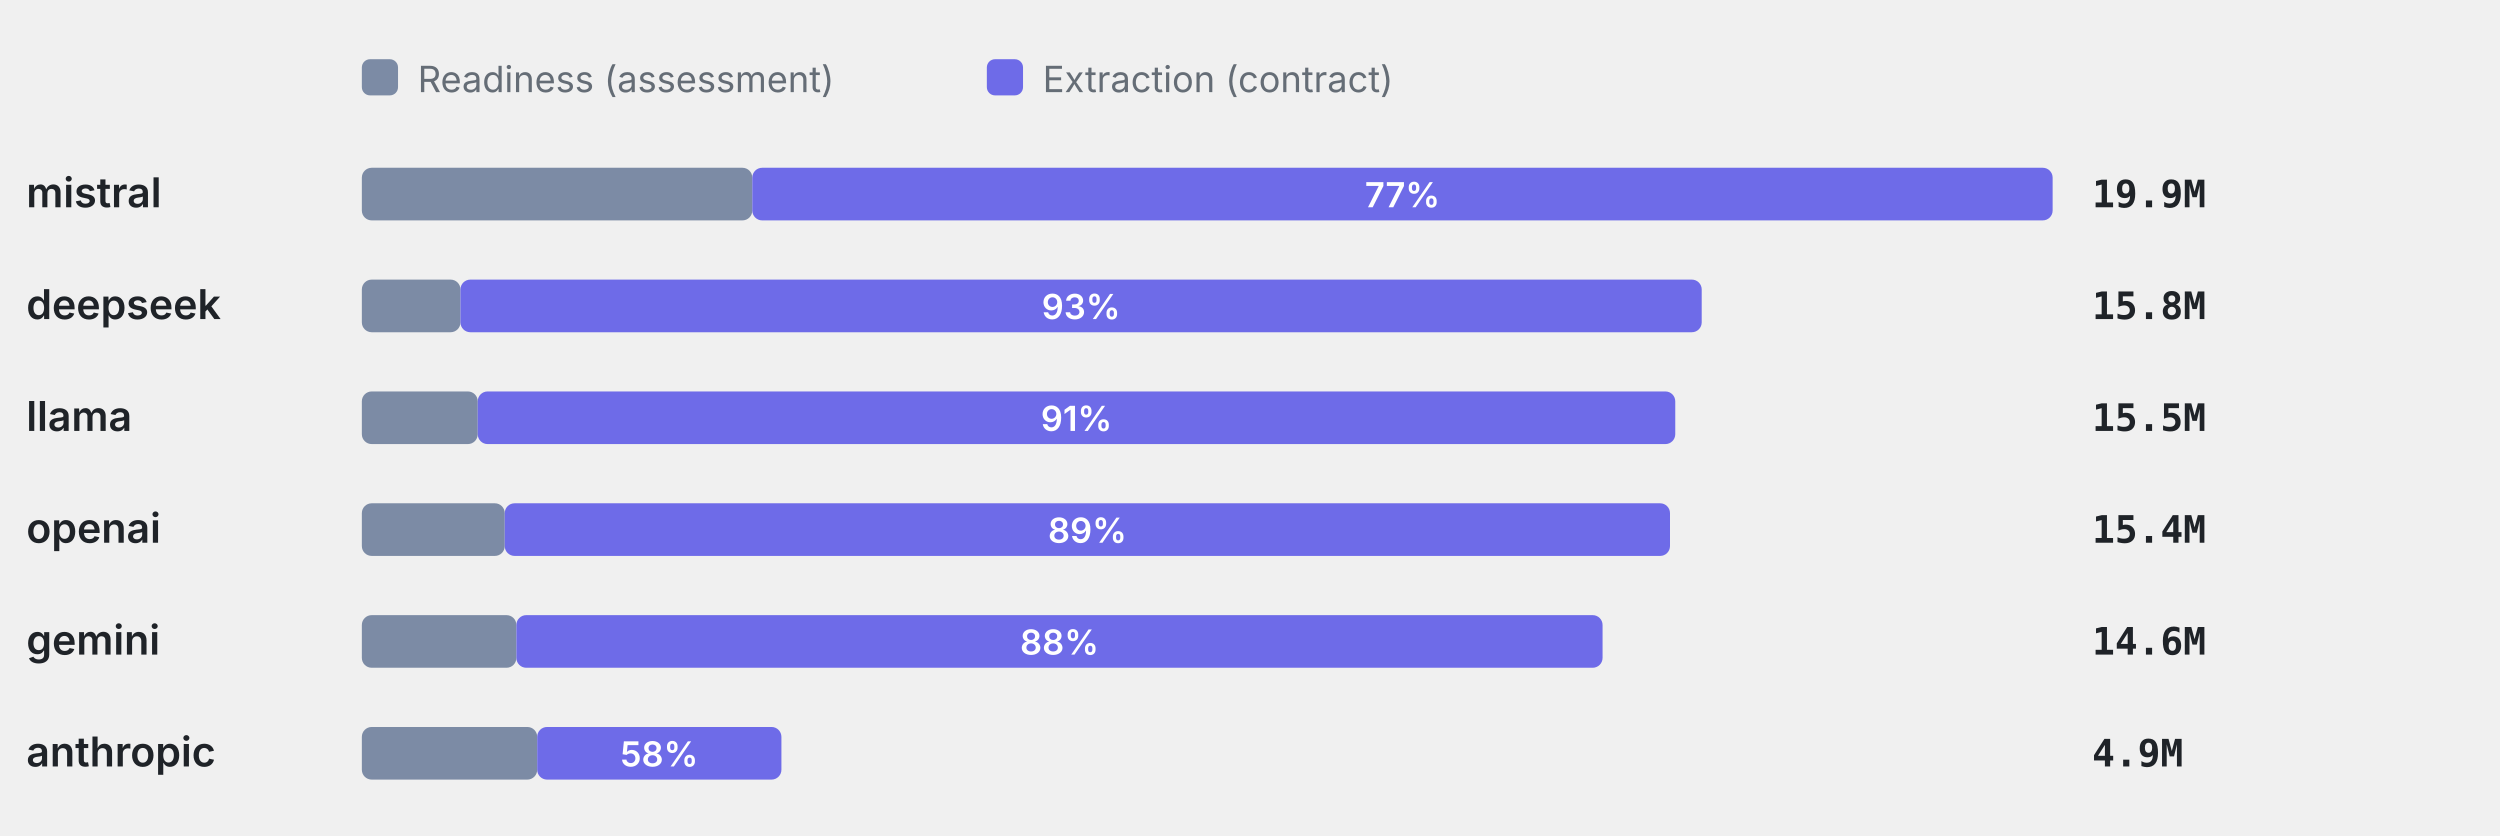
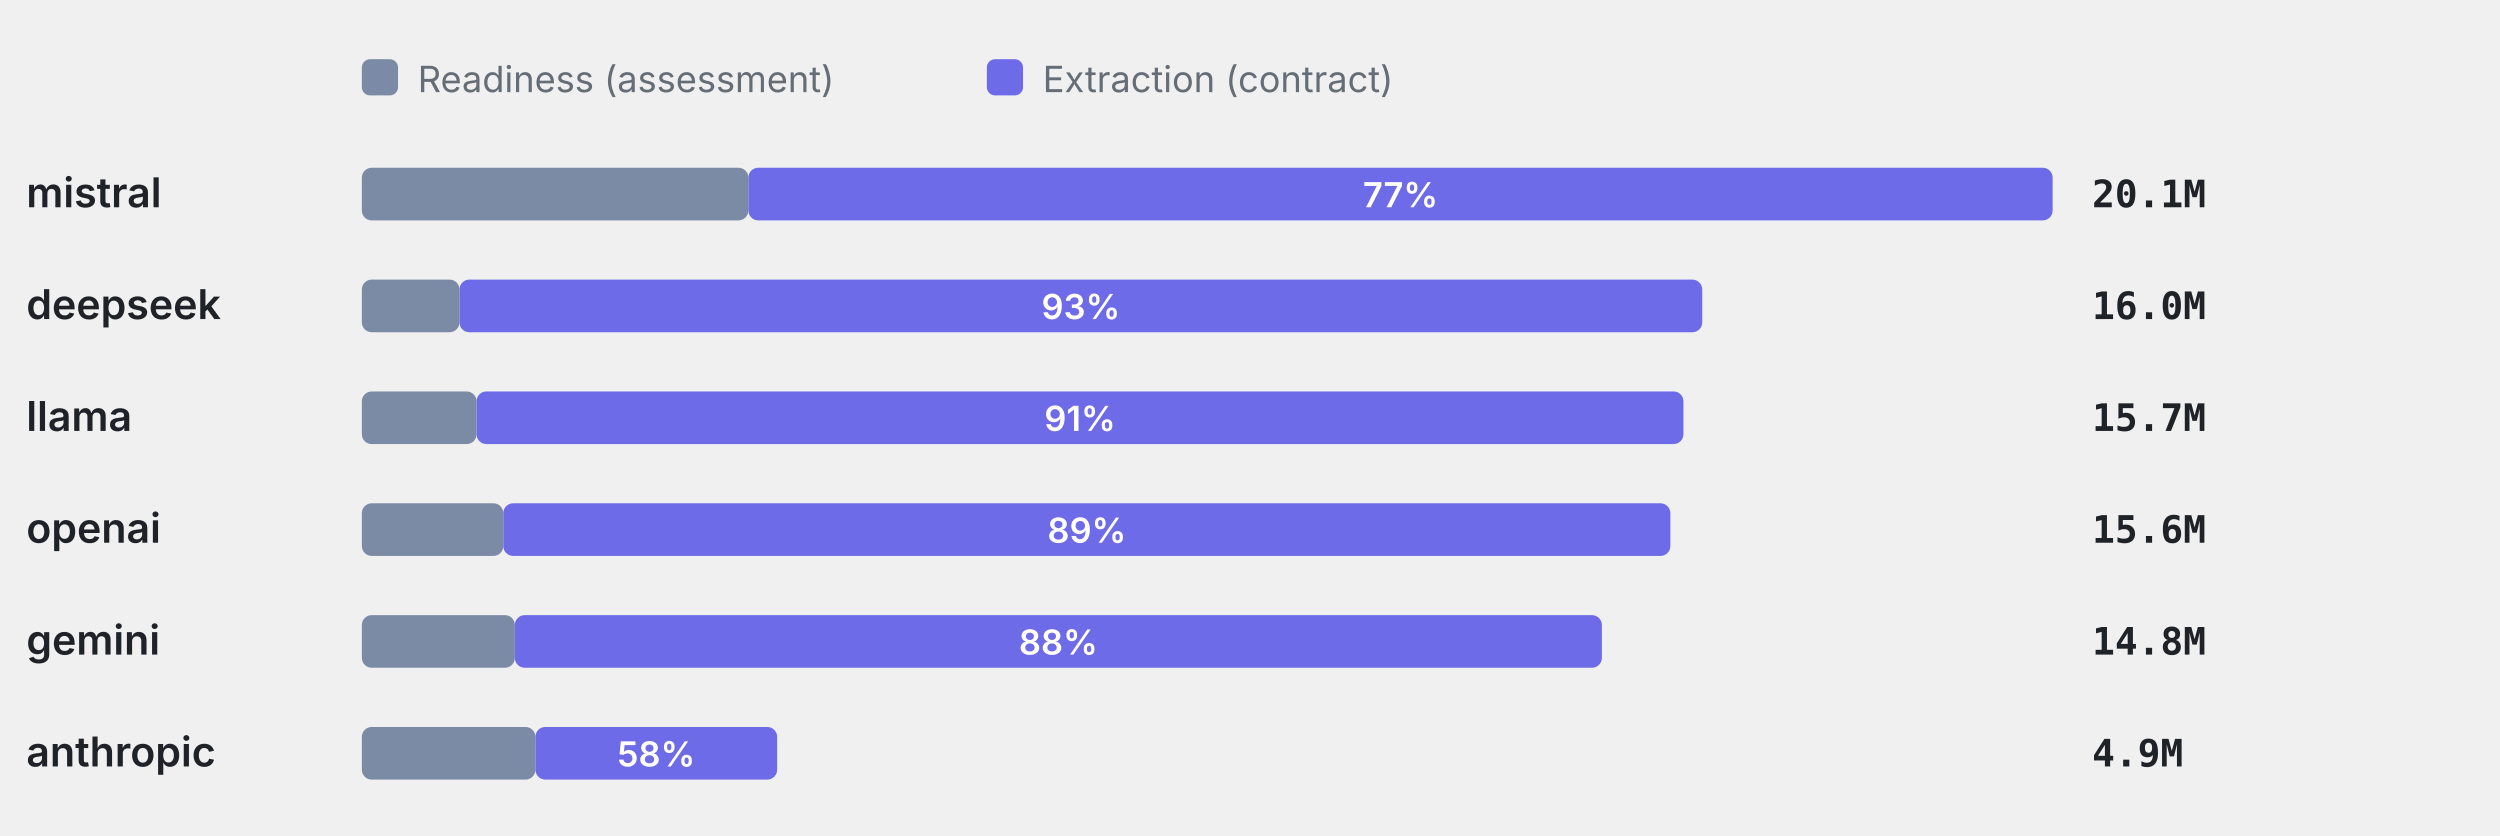
<svg xmlns="http://www.w3.org/2000/svg" viewBox="0 0 760 254" width="760" height="254" role="img" aria-label="Token split readiness vs extraction" font-family="-apple-system,BlinkMacSystemFont,'Segoe UI',system-ui,sans-serif">
  <rect x="110" y="18" width="11" height="11" rx="2.5" fill="#7C8BA5" />
  <text x="127" y="28" font-size="11" font-weight="400" text-anchor="start" fill="#656d76">Readiness (assessment)</text>
  <rect x="300" y="18" width="11" height="11" rx="2.5" fill="#6E6BE8" />
  <text x="317" y="28" font-size="11" font-weight="400" text-anchor="start" fill="#656d76">Extraction (contract)</text>
  <text x="8" y="63" font-size="12.5" font-weight="600" text-anchor="start" fill="#1f2328">mistral</text>
-   <rect x="110" y="51" width="118.7" height="16" rx="3" fill="#7C8BA5" />
-   <rect x="228.7" y="51" width="395.3" height="16" rx="3" fill="#6E6BE8" />
-   <text x="426.35" y="63" font-size="10.5" font-weight="600" text-anchor="middle" fill="#fff">77%</text>
-   <text x="636" y="63" font-size="11.5" font-weight="600" text-anchor="start" fill="#1f2328" font-family="ui-monospace,SFMono-Regular,Menlo,monospace">19.9M</text>
+   <rect x="110" y="51" width="117.5" height="16" rx="3" fill="#7C8BA5" />
+   <rect x="227.5" y="51" width="396.5" height="16" rx="3" fill="#6E6BE8" />
+   <text x="425.75" y="63" font-size="10.5" font-weight="600" text-anchor="middle" fill="#fff">77%</text>
+   <text x="636" y="63" font-size="11.5" font-weight="600" text-anchor="start" fill="#1f2328" font-family="ui-monospace,SFMono-Regular,Menlo,monospace">20.1M</text>
  <text x="8" y="97" font-size="12.5" font-weight="600" text-anchor="start" fill="#1f2328">deepseek</text>
-   <rect x="110" y="85" width="29.98" height="16" rx="3" fill="#7C8BA5" />
-   <rect x="139.98" y="85" width="377.34" height="16" rx="3" fill="#6E6BE8" />
-   <text x="328.65" y="97" font-size="10.5" font-weight="600" text-anchor="middle" fill="#fff">93%</text>
-   <text x="636" y="97" font-size="11.5" font-weight="600" text-anchor="start" fill="#1f2328" font-family="ui-monospace,SFMono-Regular,Menlo,monospace">15.8M</text>
+   <rect x="110" y="85" width="29.68" height="16" rx="3" fill="#7C8BA5" />
+   <rect x="139.68" y="85" width="377.8" height="16" rx="3" fill="#6E6BE8" />
+   <text x="328.58" y="97" font-size="10.5" font-weight="600" text-anchor="middle" fill="#fff">93%</text>
+   <text x="636" y="97" font-size="11.5" font-weight="600" text-anchor="start" fill="#1f2328" font-family="ui-monospace,SFMono-Regular,Menlo,monospace">16.0M</text>
  <text x="8" y="131" font-size="12.5" font-weight="600" text-anchor="start" fill="#1f2328">llama</text>
-   <rect x="110" y="119" width="35.23" height="16" rx="3" fill="#7C8BA5" />
-   <rect x="145.23" y="119" width="364.05" height="16" rx="3" fill="#6E6BE8" />
-   <text x="327.26" y="131" font-size="10.5" font-weight="600" text-anchor="middle" fill="#fff">91%</text>
-   <text x="636" y="131" font-size="11.5" font-weight="600" text-anchor="start" fill="#1f2328" font-family="ui-monospace,SFMono-Regular,Menlo,monospace">15.5M</text>
+   <rect x="110" y="119" width="34.87" height="16" rx="3" fill="#7C8BA5" />
+   <rect x="144.87" y="119" width="366.89" height="16" rx="3" fill="#6E6BE8" />
+   <text x="328.32" y="131" font-size="10.5" font-weight="600" text-anchor="middle" fill="#fff">91%</text>
+   <text x="636" y="131" font-size="11.5" font-weight="600" text-anchor="start" fill="#1f2328" font-family="ui-monospace,SFMono-Regular,Menlo,monospace">15.7M</text>
  <text x="8" y="165" font-size="12.5" font-weight="600" text-anchor="start" fill="#1f2328">openai</text>
-   <rect x="110" y="153" width="43.44" height="16" rx="3" fill="#7C8BA5" />
-   <rect x="153.44" y="153" width="354.24" height="16" rx="3" fill="#6E6BE8" />
-   <text x="330.57" y="165" font-size="10.5" font-weight="600" text-anchor="middle" fill="#fff">89%</text>
-   <text x="636" y="165" font-size="11.5" font-weight="600" text-anchor="start" fill="#1f2328" font-family="ui-monospace,SFMono-Regular,Menlo,monospace">15.4M</text>
+   <rect x="110" y="153" width="43" height="16" rx="3" fill="#7C8BA5" />
+   <rect x="153" y="153" width="354.79" height="16" rx="3" fill="#6E6BE8" />
+   <text x="330.4" y="165" font-size="10.5" font-weight="600" text-anchor="middle" fill="#fff">89%</text>
+   <text x="636" y="165" font-size="11.5" font-weight="600" text-anchor="start" fill="#1f2328" font-family="ui-monospace,SFMono-Regular,Menlo,monospace">15.6M</text>
  <text x="8" y="199" font-size="12.5" font-weight="600" text-anchor="start" fill="#1f2328">gemini</text>
-   <rect x="110" y="187" width="46.98" height="16" rx="3" fill="#7C8BA5" />
-   <rect x="156.98" y="187" width="330.2" height="16" rx="3" fill="#6E6BE8" />
-   <text x="322.08" y="199" font-size="10.5" font-weight="600" text-anchor="middle" fill="#fff">88%</text>
-   <text x="636" y="199" font-size="11.5" font-weight="600" text-anchor="start" fill="#1f2328" font-family="ui-monospace,SFMono-Regular,Menlo,monospace">14.6M</text>
+   <rect x="110" y="187" width="46.51" height="16" rx="3" fill="#7C8BA5" />
+   <rect x="156.51" y="187" width="330.46" height="16" rx="3" fill="#6E6BE8" />
+   <text x="321.73" y="199" font-size="10.5" font-weight="600" text-anchor="middle" fill="#fff">88%</text>
+   <text x="636" y="199" font-size="11.5" font-weight="600" text-anchor="start" fill="#1f2328" font-family="ui-monospace,SFMono-Regular,Menlo,monospace">14.8M</text>
  <text x="8" y="233" font-size="12.5" font-weight="600" text-anchor="start" fill="#1f2328">anthropic</text>
-   <rect x="110" y="221" width="53.31" height="16" rx="3" fill="#7C8BA5" />
-   <rect x="163.31" y="221" width="74.24" height="16" rx="3" fill="#6E6BE8" />
-   <text x="200.43" y="233" font-size="10.5" font-weight="600" text-anchor="middle" fill="#fff">58%</text>
+   <rect x="110" y="221" width="52.77" height="16" rx="3" fill="#7C8BA5" />
+   <rect x="162.77" y="221" width="73.48" height="16" rx="3" fill="#6E6BE8" />
+   <text x="199.51" y="233" font-size="10.5" font-weight="600" text-anchor="middle" fill="#fff">58%</text>
  <text x="636" y="233" font-size="11.5" font-weight="600" text-anchor="start" fill="#1f2328" font-family="ui-monospace,SFMono-Regular,Menlo,monospace">4.9M</text>
</svg>
